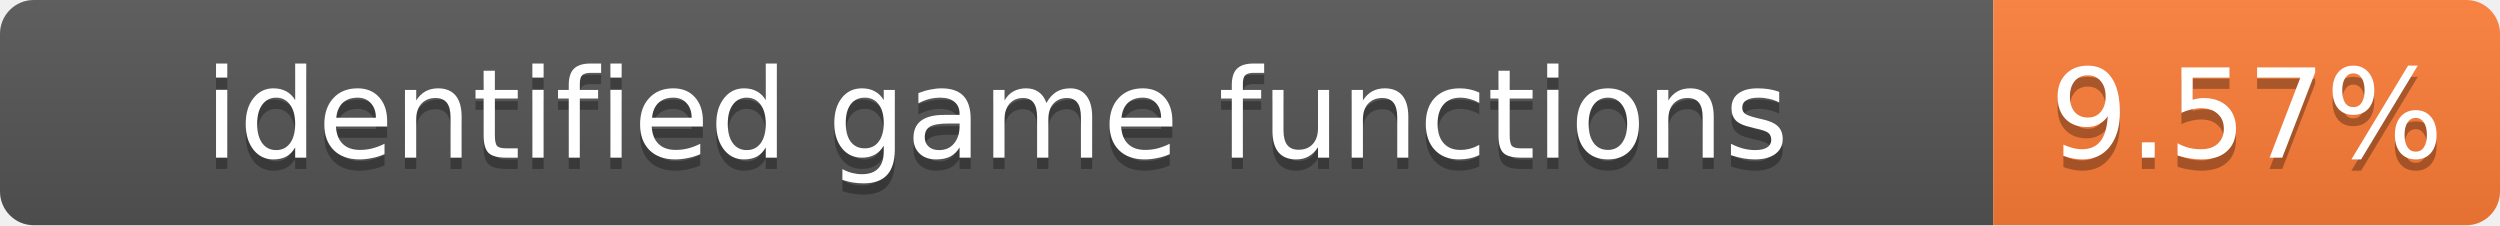
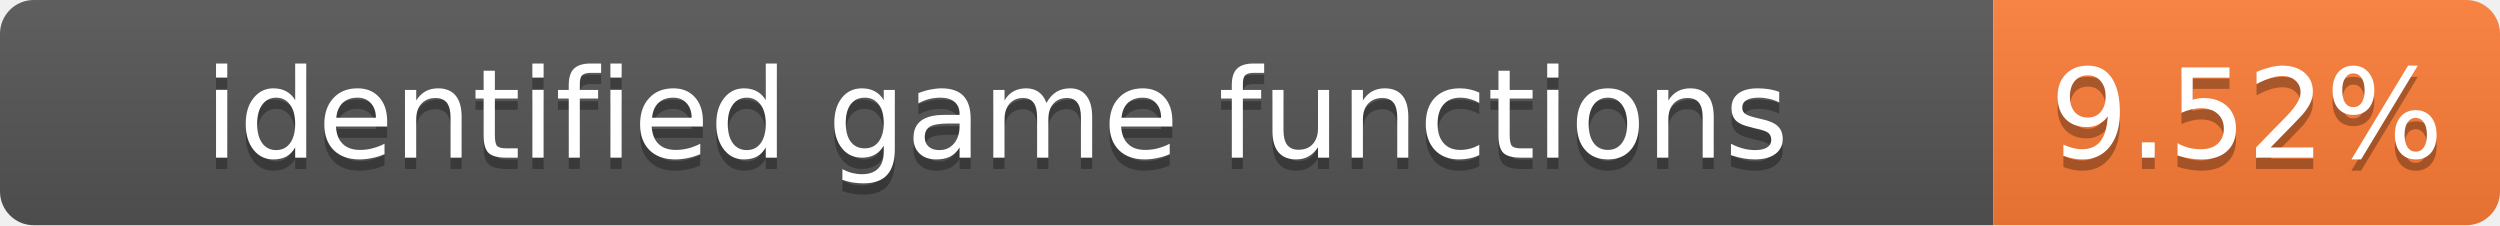
- <svg xmlns="http://www.w3.org/2000/svg" width="222" height="20" role="img" aria-label="identified game functions: 9.57%">
+ <svg xmlns="http://www.w3.org/2000/svg" width="222" height="20" role="img" aria-label="identified game functions: 9.52%">
  <linearGradient id="s" x2="0" y2="100%">
    <stop offset="0" stop-color="#bbb" stop-opacity=".1" />
    <stop offset="1" stop-opacity=".1" />
  </linearGradient>
  <clipPath id="r">
    <rect width="222" height="20" rx="3" fill="#fff" />
  </clipPath>
  <g clip-path="url(#r)">
    <rect width="177" height="20" fill="#555" />
    <rect x="177" width="45" height="20" fill="#fe7d37" />
    <rect width="222" height="20" fill="url(#s)" />
  </g>
  <g fill="#fff" text-anchor="middle" font-family="Verdana,Geneva,DejaVu Sans,sans-serif" font-size="11">
    <text x="88.5" y="15" fill="#010101" fill-opacity=".3">identified game functions</text>
    <text x="88.5" y="14">identified game functions</text>
-     <text x="199.5" y="15" fill="#010101" fill-opacity=".3">9.57%</text>
-     <text x="199.5" y="14">9.57%</text>
+     <text x="199.5" y="15" fill="#010101" fill-opacity=".3">9.52%</text>
+     <text x="199.5" y="14">9.52%</text>
  </g>
</svg>
